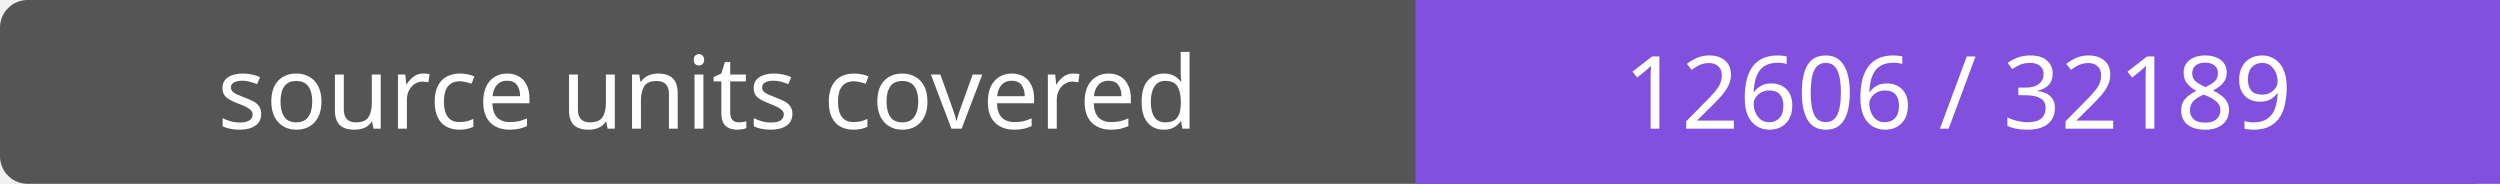
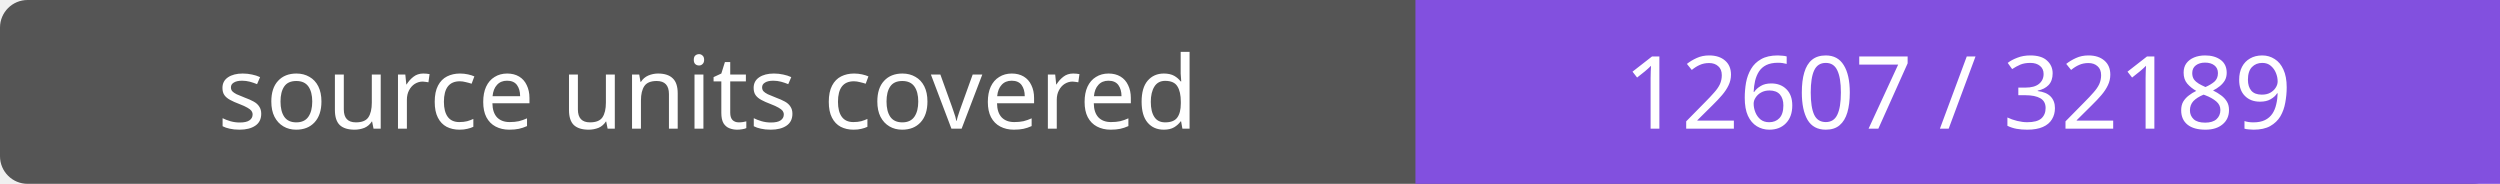
- <svg xmlns="http://www.w3.org/2000/svg" width="272" height="20" role="img" aria-label="source units covered: 12606 / 32189">
+ <svg xmlns="http://www.w3.org/2000/svg" width="272" height="20" role="img" aria-label="source units covered: 12607 / 32189">
  <rect width="272" height="20" rx="3" fill="#555" />
  <path fill="#8250df" d="M154 0h118v20H154z" />
  <g fill="#fff" text-anchor="middle" font-family="Verdana,sans-serif" font-size="11">
    <text x="77.0" y="14">source units covered</text>
-     <text x="213.0" y="14">12606 / 32189</text>
+     <text x="213.0" y="14">12607 / 32189</text>
  </g>
</svg>
